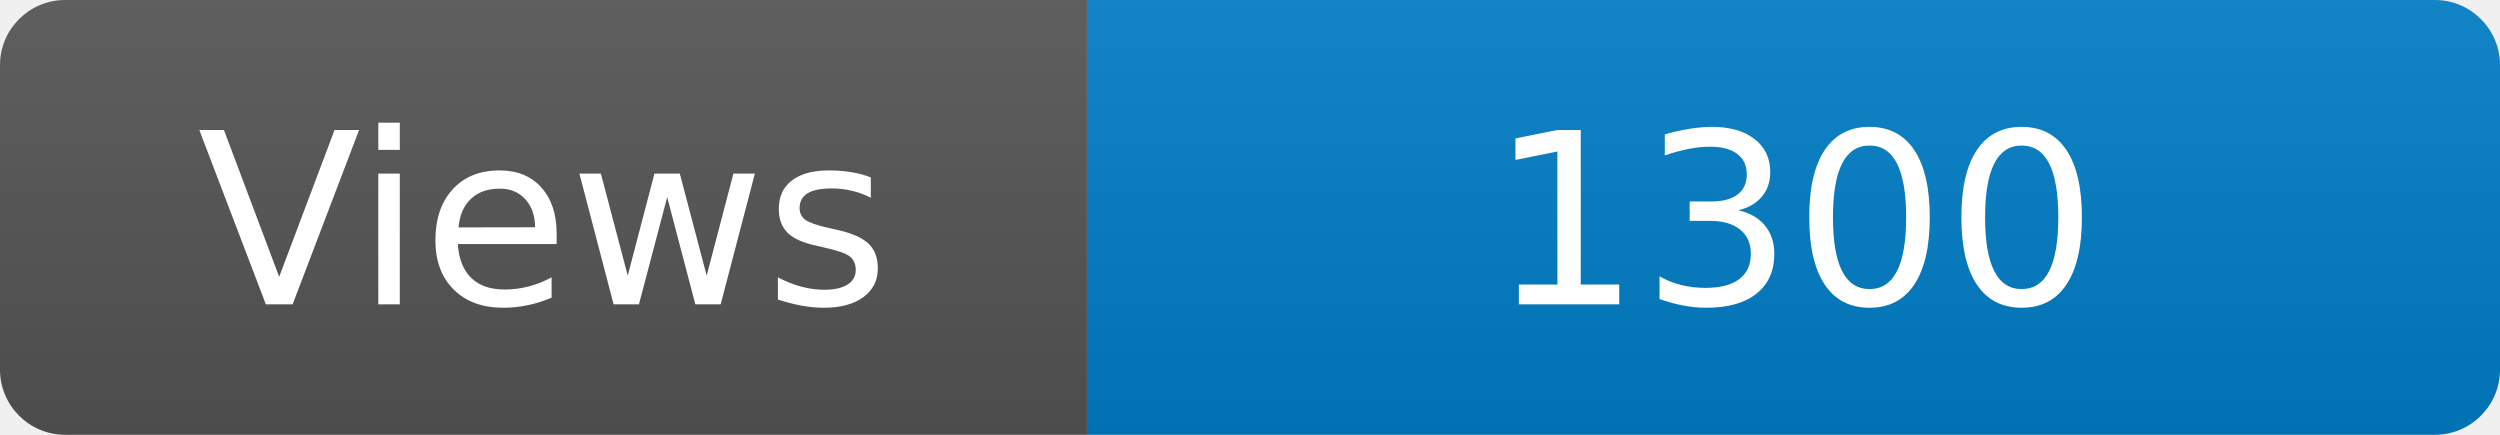
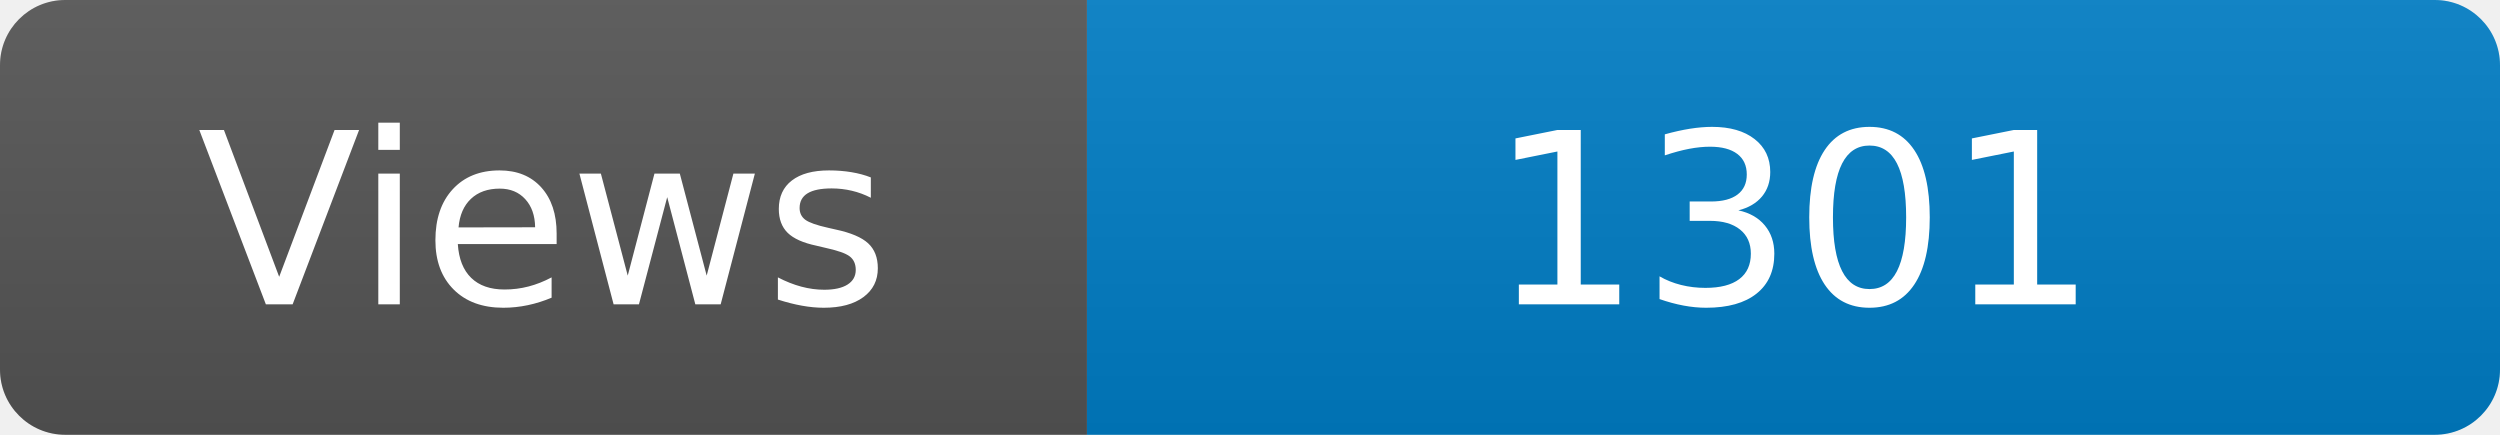
<svg xmlns="http://www.w3.org/2000/svg" width="115" height="20" role="img" aria-label="Maintained?: yes">
  <linearGradient id="s" x2="0" y2="100%">
    <stop offset="0" stop-color="#bbb" stop-opacity=".1" />
    <stop offset="1" stop-opacity=".1" />
  </linearGradient>
  <clipPath id="r">
    <rect width="115" height="20" rx="3" fill="#fff" />
  </clipPath>
  <g clip-path="url(#r)">
    <rect width="50" height="20" fill="#555" />
    <rect x="50" width="160" height="20" fill="#007ec6" />
    <rect width="115" height="20" fill="url(#s)" />
  </g>
  <g fill="#fff" text-anchor="middle" font-family="Verdana,Geneva,DejaVu Sans,sans-serif" font-size="110">
    <text x="250" y="140" transform="scale(.1)" fill="#fff">Views</text>
-     <text x="825" y="140" transform="scale(.1)" fill="#fff">1300</text>
+     <text x="825" y="140" transform="scale(.1)" fill="#fff">1301</text>
  </g>
</svg>
